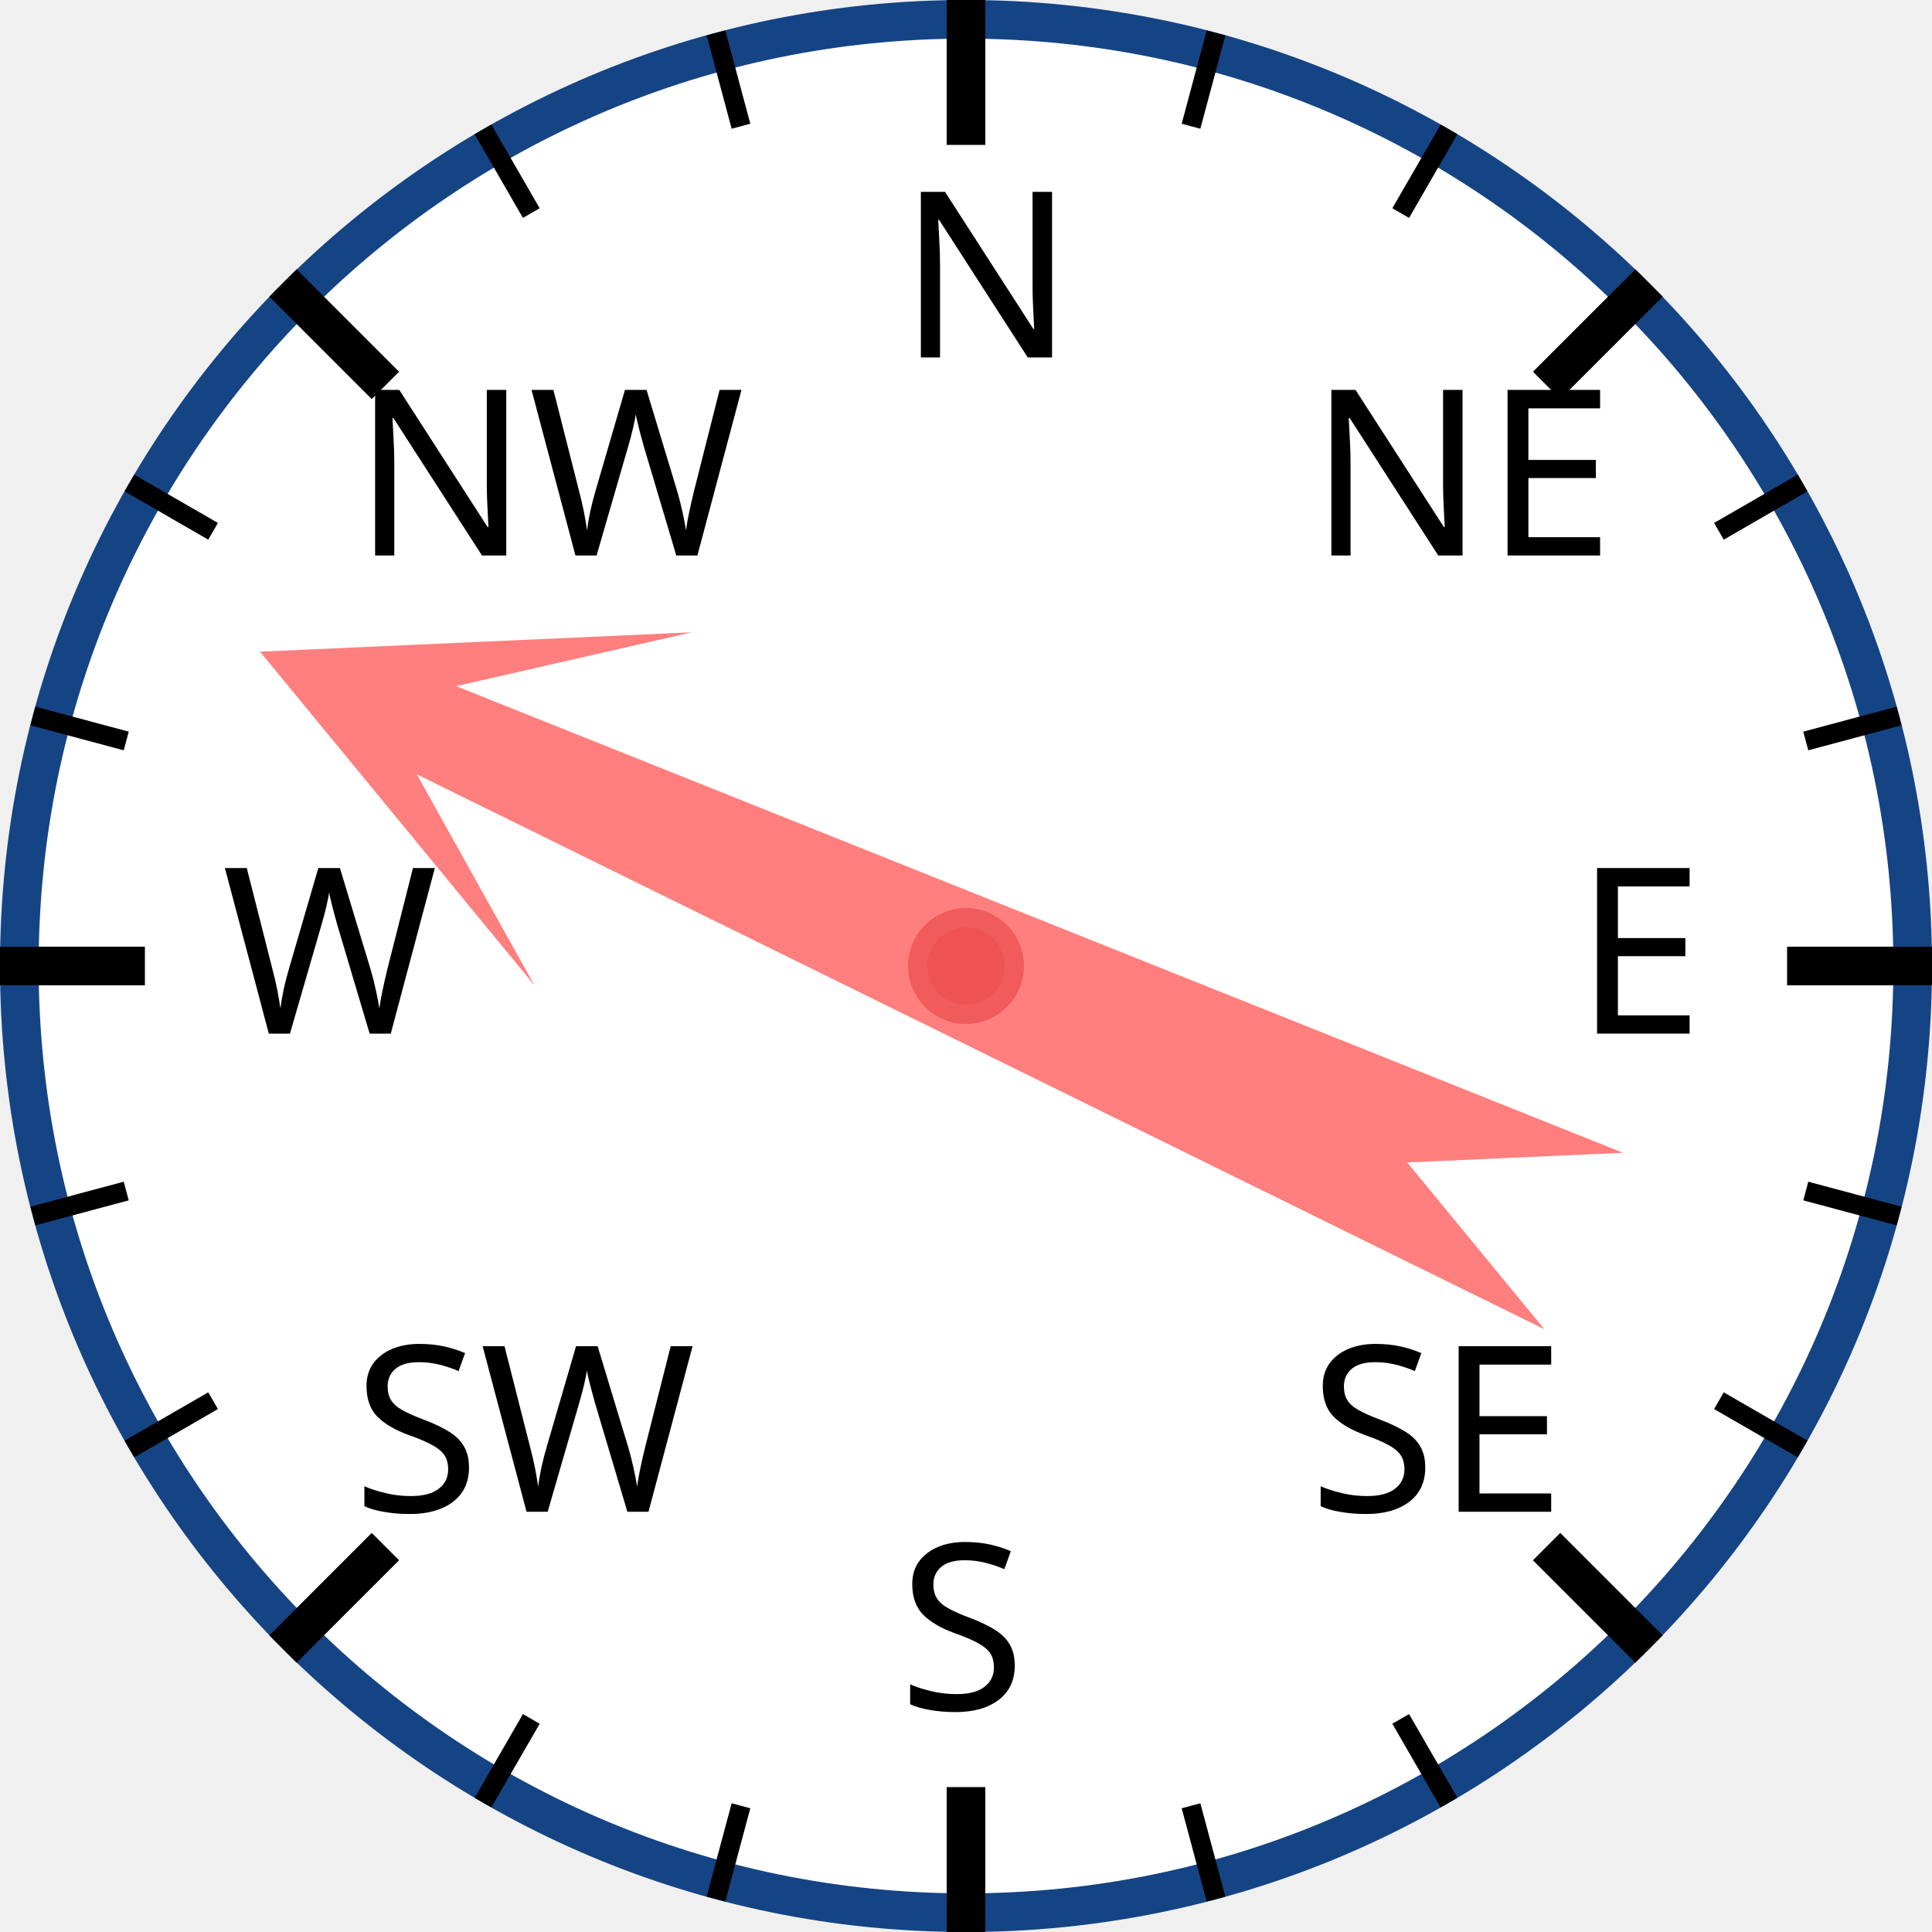
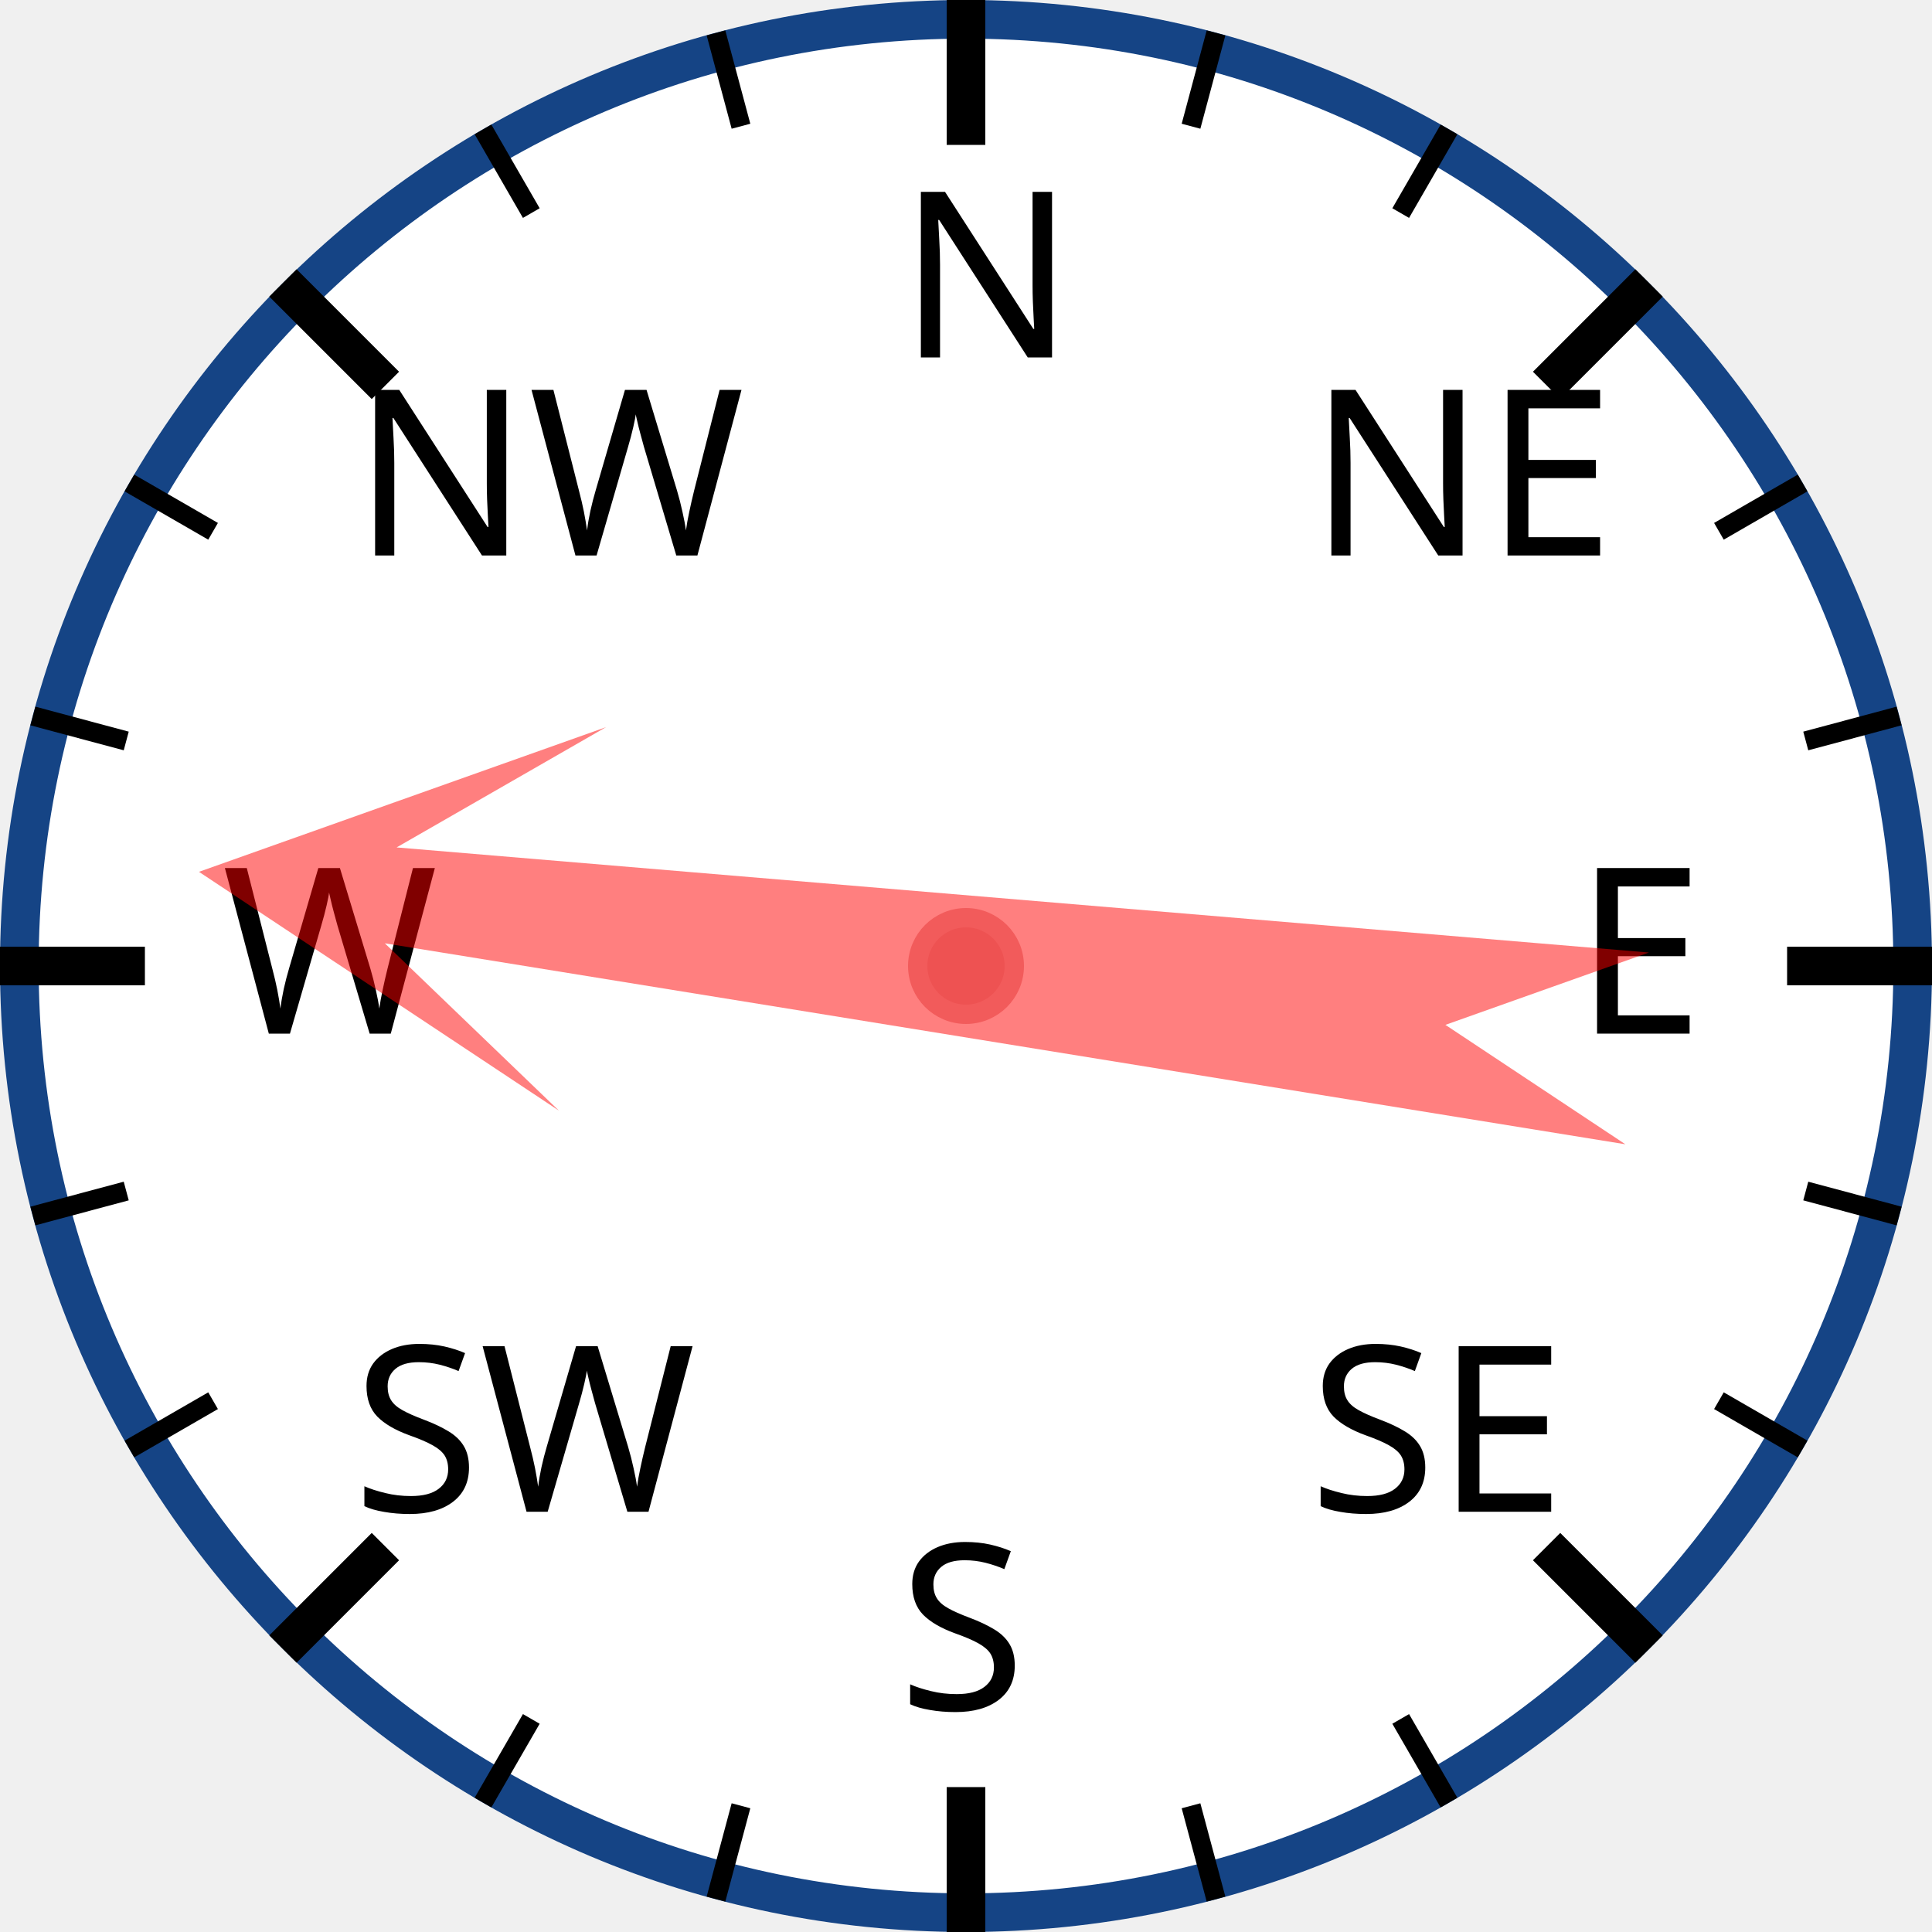
<svg xmlns="http://www.w3.org/2000/svg" width="120px" height="120px" viewBox="0 0 200 200">
  <circle cx="100" cy="100" r="98" style="fill: white; stroke: #154485; stroke-width: 4;" />
  <text x="93.0" y="37.0" style="font-family: sans-serif; font-size: 18pt;">N</text>
  <line x1="100.0" y1="0.0" x2="100.0" y2="15.0" style="stroke: black; stroke-width: 4;" />
  <line x1="74.118" y1="3.407" x2="76.706" y2="13.067" style="stroke: black; stroke-width: 2;" />
  <line x1="50" y1="13.397" x2="55" y2="22.058" style="stroke: black; stroke-width: 2;" />
  <text x="36.503" y="57.503" style="font-family: sans-serif; font-size: 18pt;">NW</text>
  <line x1="29.289" y1="29.289" x2="39.896" y2="39.896" style="stroke: black; stroke-width: 4;" />
  <line x1="13.397" y1="50" x2="22.058" y2="55" style="stroke: black; stroke-width: 2;" />
  <line x1="3.407" y1="74.118" x2="13.067" y2="76.706" style="stroke: black; stroke-width: 2;" />
  <text x="23.0" y="107.0" style="font-family: sans-serif; font-size: 18pt;">W</text>
  <line x1="0.0" y1="100.0" x2="15.0" y2="100.0" style="stroke: black; stroke-width: 4;" />
  <line x1="3.407" y1="125.882" x2="13.067" y2="123.294" style="stroke: black; stroke-width: 2;" />
  <line x1="13.397" y1="150" x2="22.058" y2="145" style="stroke: black; stroke-width: 2;" />
  <text x="36.503" y="156.497" style="font-family: sans-serif; font-size: 18pt;">SW</text>
  <line x1="29.289" y1="170.711" x2="39.896" y2="160.104" style="stroke: black; stroke-width: 4;" />
  <line x1="50" y1="186.603" x2="55" y2="177.942" style="stroke: black; stroke-width: 2;" />
  <line x1="74.118" y1="196.593" x2="76.706" y2="186.933" style="stroke: black; stroke-width: 2;" />
  <text x="93" y="177.0" style="font-family: sans-serif; font-size: 18pt;">S</text>
  <line x1="100" y1="200.0" x2="100" y2="185.0" style="stroke: black; stroke-width: 4;" />
  <line x1="125.882" y1="196.593" x2="123.294" y2="186.933" style="stroke: black; stroke-width: 2;" />
  <line x1="150.0" y1="186.603" x2="145.0" y2="177.942" style="stroke: black; stroke-width: 2;" />
  <text x="135.497" y="156.497" style="font-family: sans-serif; font-size: 18pt;">SE</text>
  <line x1="170.711" y1="170.711" x2="160.104" y2="160.104" style="stroke: black; stroke-width: 4;" />
  <line x1="186.603" y1="150" x2="177.942" y2="145" style="stroke: black; stroke-width: 2;" />
  <line x1="196.593" y1="125.882" x2="186.933" y2="123.294" style="stroke: black; stroke-width: 2;" />
  <text x="163.0" y="107" style="font-family: sans-serif; font-size: 18pt;">E</text>
  <line x1="200.0" y1="100" x2="185.0" y2="100" style="stroke: black; stroke-width: 4;" />
  <line x1="196.593" y1="74.118" x2="186.933" y2="76.706" style="stroke: black; stroke-width: 2;" />
  <line x1="186.603" y1="50" x2="177.942" y2="55" style="stroke: black; stroke-width: 2;" />
  <text x="135.497" y="57.503" style="font-family: sans-serif; font-size: 18pt;">NE</text>
  <line x1="170.711" y1="29.289" x2="160.104" y2="39.896" style="stroke: black; stroke-width: 4;" />
  <line x1="150" y1="13.397" x2="145" y2="22.058" style="stroke: black; stroke-width: 2;" />
  <line x1="125.882" y1="3.407" x2="123.294" y2="13.067" style="stroke: black; stroke-width: 2;" />
-   <polygon points="100 20 120 60 105 40 110 170 100 150 90 170 95 40 80 60" style="fill: red; fill-opacity: 0.5;" transform="rotate(294,100,100)" />
+   <polygon points="100 20 120 60 105 40 110 170 100 150 90 170 95 40 80 60" style="fill: red; fill-opacity: 0.5;" transform="rotate(277,100,100)" />
  <circle cx="100" cy="100" r="5" style="fill: #EE5252; stroke: #F25B5B; stroke-width: 2;" />
</svg>
